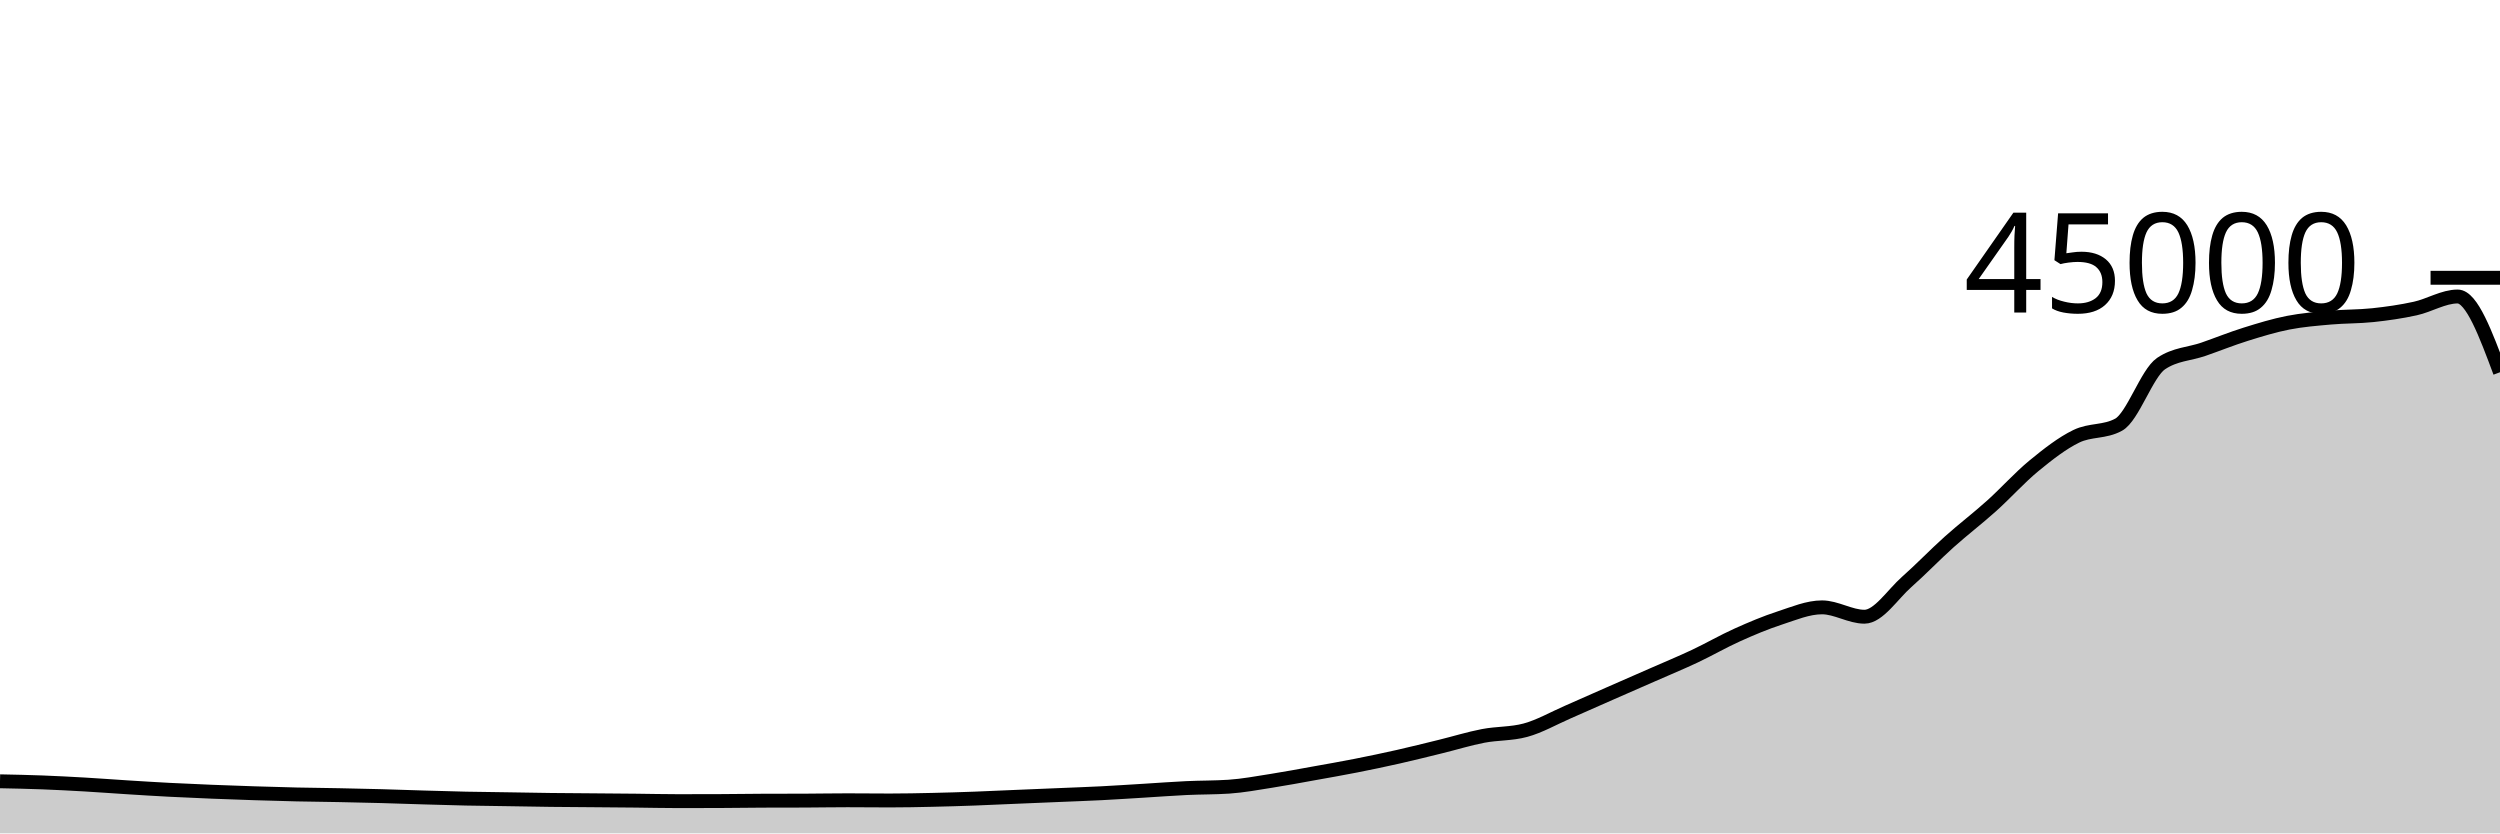
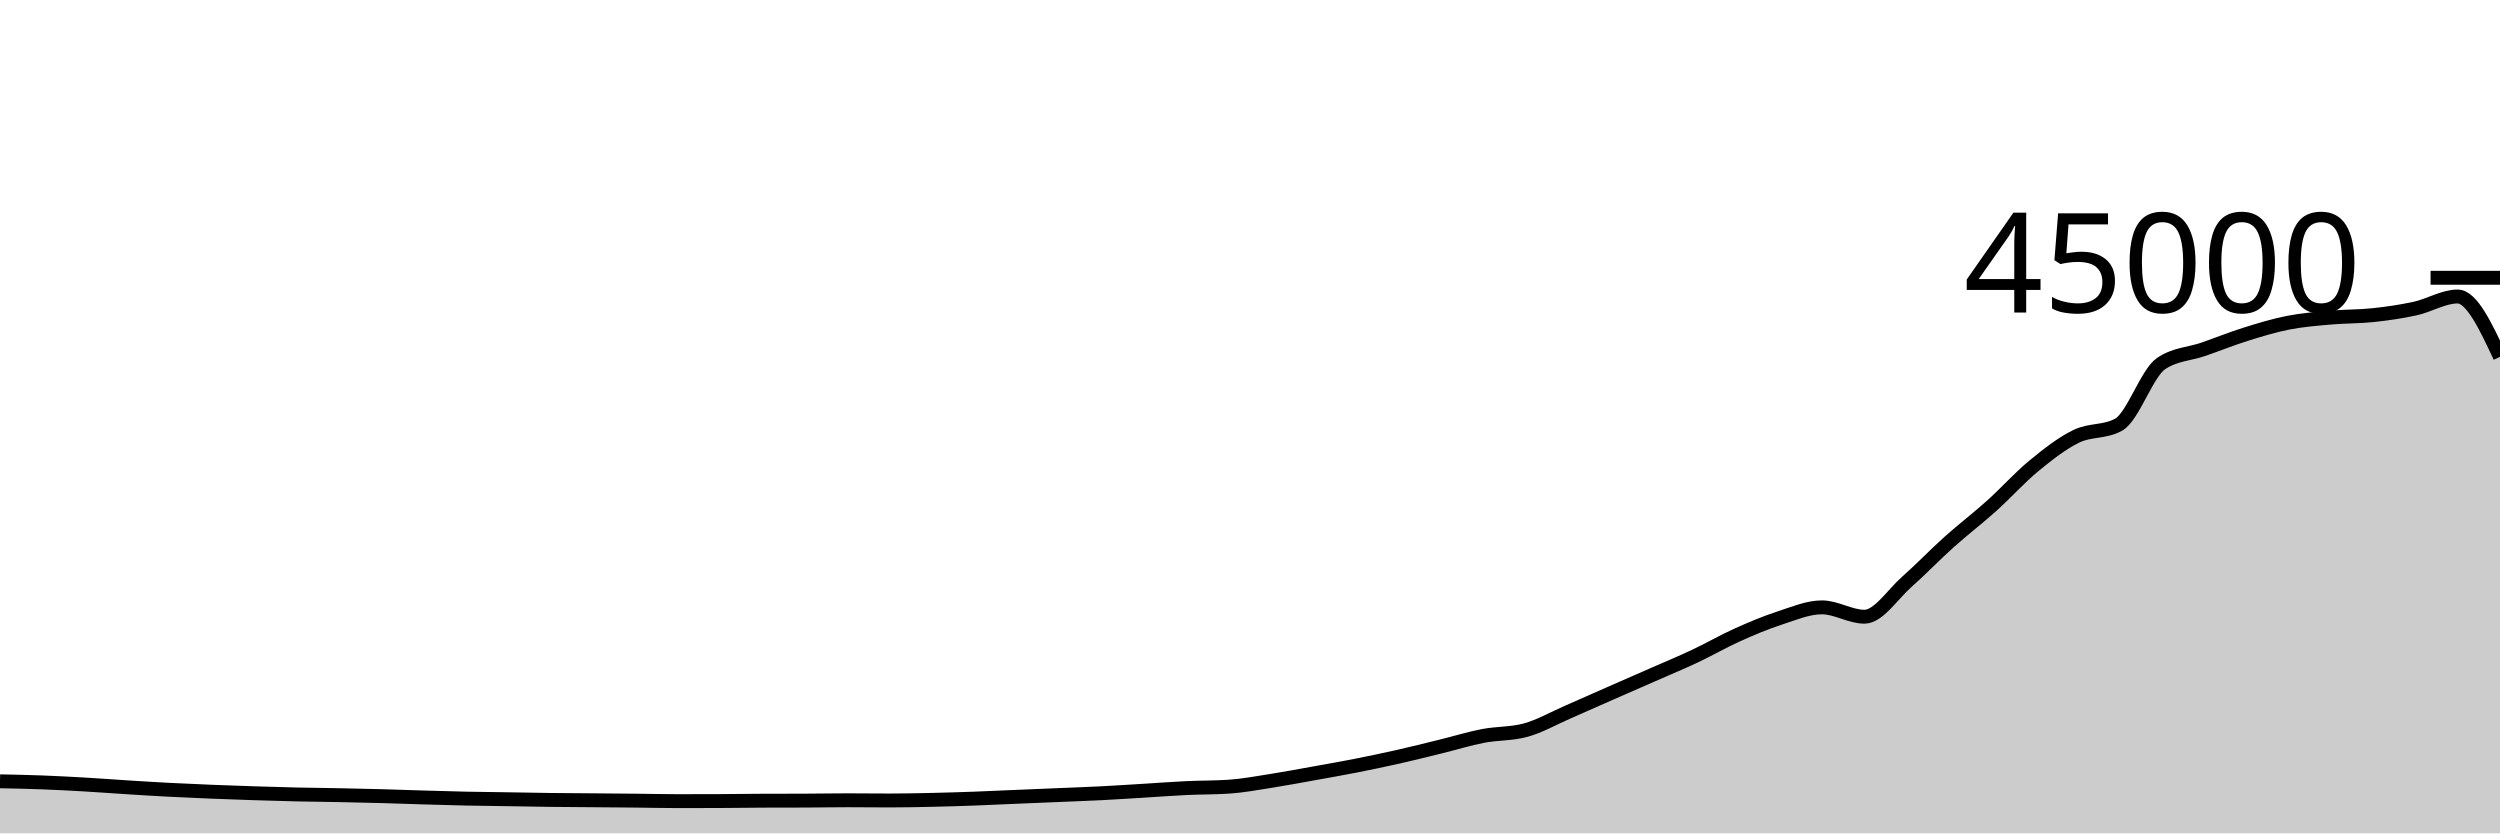
<svg xmlns="http://www.w3.org/2000/svg" viewBox="0 0 180 60">
  <g transform="translate(0,20)">
-     <path class="area" fill="rgba(0, 0, 0, 0.2)" d="M0,36.253C1.017,36.274,2.034,36.295,3.051,36.333C4.068,36.372,5.085,36.426,6.102,36.484C7.119,36.543,8.136,36.622,9.153,36.685C10.169,36.749,11.186,36.813,12.203,36.866C13.22,36.919,14.237,36.962,15.254,37.004C16.271,37.045,17.288,37.081,18.305,37.114C19.322,37.147,20.339,37.177,21.356,37.2C22.373,37.223,23.39,37.231,24.407,37.251C25.424,37.271,26.441,37.293,27.458,37.321C28.475,37.349,29.492,37.387,30.508,37.417C31.525,37.447,32.542,37.478,33.559,37.5C34.576,37.521,35.593,37.53,36.61,37.546C37.627,37.562,38.644,37.582,39.661,37.595C40.678,37.607,41.695,37.611,42.712,37.62C43.729,37.628,44.746,37.636,45.763,37.646C46.78,37.657,47.797,37.682,48.814,37.682C49.831,37.682,50.847,37.68,51.864,37.676C52.881,37.671,53.898,37.654,54.915,37.65C55.932,37.646,56.949,37.648,57.966,37.644C58.983,37.639,60,37.62,61.017,37.62C62.034,37.62,63.051,37.634,64.068,37.634C65.085,37.634,66.102,37.613,67.119,37.59C68.136,37.568,69.153,37.536,70.169,37.499C71.186,37.462,72.203,37.412,73.22,37.369C74.237,37.326,75.254,37.285,76.271,37.242C77.288,37.199,78.305,37.164,79.322,37.112C80.339,37.06,81.356,36.991,82.373,36.93C83.39,36.868,84.407,36.79,85.424,36.742C86.441,36.694,87.458,36.708,88.475,36.641C89.492,36.573,90.508,36.381,91.525,36.222C92.542,36.063,93.559,35.87,94.576,35.687C95.593,35.505,96.61,35.328,97.627,35.127C98.644,34.927,99.661,34.713,100.678,34.484C101.695,34.254,102.712,33.999,103.729,33.749C104.746,33.5,105.763,33.183,106.78,32.987C107.797,32.791,108.814,32.849,109.831,32.574C110.847,32.299,111.864,31.712,112.881,31.27C113.898,30.829,114.915,30.371,115.932,29.924C116.949,29.477,117.966,29.036,118.983,28.588C120,28.141,121.017,27.721,122.034,27.242C123.051,26.763,124.068,26.173,125.085,25.716C126.102,25.258,127.119,24.829,128.136,24.498C129.153,24.167,130.169,23.729,131.186,23.729C132.203,23.729,133.22,24.404,134.237,24.404C135.254,24.404,136.271,22.791,137.288,21.894C138.305,20.997,139.322,19.933,140.339,19.022C141.356,18.111,142.373,17.34,143.39,16.427C144.407,15.513,145.424,14.376,146.441,13.54C147.458,12.705,148.475,11.908,149.492,11.414C150.508,10.92,151.525,11.135,152.542,10.577C153.559,10.019,154.576,6.871,155.593,6.181C156.61,5.492,157.627,5.499,158.644,5.147C159.661,4.794,160.678,4.383,161.695,4.065C162.712,3.747,163.729,3.436,164.746,3.236C165.763,3.037,166.78,2.958,167.797,2.867C168.814,2.776,169.831,2.799,170.847,2.691C171.864,2.582,172.881,2.438,173.898,2.214C174.915,1.99,175.932,1.348,176.949,1.348C177.966,1.348,178.983,4.075,180,6.802L180,40C178.983,40,177.966,40,176.949,40C175.932,40,174.915,40,173.898,40C172.881,40,171.864,40,170.847,40C169.831,40,168.814,40,167.797,40C166.78,40,165.763,40,164.746,40C163.729,40,162.712,40,161.695,40C160.678,40,159.661,40,158.644,40C157.627,40,156.61,40,155.593,40C154.576,40,153.559,40,152.542,40C151.525,40,150.508,40,149.492,40C148.475,40,147.458,40,146.441,40C145.424,40,144.407,40,143.39,40C142.373,40,141.356,40,140.339,40C139.322,40,138.305,40,137.288,40C136.271,40,135.254,40,134.237,40C133.22,40,132.203,40,131.186,40C130.169,40,129.153,40,128.136,40C127.119,40,126.102,40,125.085,40C124.068,40,123.051,40,122.034,40C121.017,40,120,40,118.983,40C117.966,40,116.949,40,115.932,40C114.915,40,113.898,40,112.881,40C111.864,40,110.847,40,109.831,40C108.814,40,107.797,40,106.78,40C105.763,40,104.746,40,103.729,40C102.712,40,101.695,40,100.678,40C99.661,40,98.644,40,97.627,40C96.61,40,95.593,40,94.576,40C93.559,40,92.542,40,91.525,40C90.508,40,89.492,40,88.475,40C87.458,40,86.441,40,85.424,40C84.407,40,83.39,40,82.373,40C81.356,40,80.339,40,79.322,40C78.305,40,77.288,40,76.271,40C75.254,40,74.237,40,73.22,40C72.203,40,71.186,40,70.169,40C69.153,40,68.136,40,67.119,40C66.102,40,65.085,40,64.068,40C63.051,40,62.034,40,61.017,40C60,40,58.983,40,57.966,40C56.949,40,55.932,40,54.915,40C53.898,40,52.881,40,51.864,40C50.847,40,49.831,40,48.814,40C47.797,40,46.78,40,45.763,40C44.746,40,43.729,40,42.712,40C41.695,40,40.678,40,39.661,40C38.644,40,37.627,40,36.61,40C35.593,40,34.576,40,33.559,40C32.542,40,31.525,40,30.508,40C29.492,40,28.475,40,27.458,40C26.441,40,25.424,40,24.407,40C23.39,40,22.373,40,21.356,40C20.339,40,19.322,40,18.305,40C17.288,40,16.271,40,15.254,40C14.237,40,13.22,40,12.203,40C11.186,40,10.169,40,9.153,40C8.136,40,7.119,40,6.102,40C5.085,40,4.068,40,3.051,40C2.034,40,1.017,40,0,40Z" />
-     <path class="line" stroke="black" fill="none" d="M0,36.253C1.017,36.274,2.034,36.295,3.051,36.333C4.068,36.372,5.085,36.426,6.102,36.484C7.119,36.543,8.136,36.622,9.153,36.685C10.169,36.749,11.186,36.813,12.203,36.866C13.22,36.919,14.237,36.962,15.254,37.004C16.271,37.045,17.288,37.081,18.305,37.114C19.322,37.147,20.339,37.177,21.356,37.2C22.373,37.223,23.39,37.231,24.407,37.251C25.424,37.271,26.441,37.293,27.458,37.321C28.475,37.349,29.492,37.387,30.508,37.417C31.525,37.447,32.542,37.478,33.559,37.5C34.576,37.521,35.593,37.53,36.61,37.546C37.627,37.562,38.644,37.582,39.661,37.595C40.678,37.607,41.695,37.611,42.712,37.62C43.729,37.628,44.746,37.636,45.763,37.646C46.78,37.657,47.797,37.682,48.814,37.682C49.831,37.682,50.847,37.68,51.864,37.676C52.881,37.671,53.898,37.654,54.915,37.65C55.932,37.646,56.949,37.648,57.966,37.644C58.983,37.639,60,37.62,61.017,37.62C62.034,37.62,63.051,37.634,64.068,37.634C65.085,37.634,66.102,37.613,67.119,37.59C68.136,37.568,69.153,37.536,70.169,37.499C71.186,37.462,72.203,37.412,73.22,37.369C74.237,37.326,75.254,37.285,76.271,37.242C77.288,37.199,78.305,37.164,79.322,37.112C80.339,37.06,81.356,36.991,82.373,36.93C83.39,36.868,84.407,36.79,85.424,36.742C86.441,36.694,87.458,36.708,88.475,36.641C89.492,36.573,90.508,36.381,91.525,36.222C92.542,36.063,93.559,35.87,94.576,35.687C95.593,35.505,96.61,35.328,97.627,35.127C98.644,34.927,99.661,34.713,100.678,34.484C101.695,34.254,102.712,33.999,103.729,33.749C104.746,33.5,105.763,33.183,106.78,32.987C107.797,32.791,108.814,32.849,109.831,32.574C110.847,32.299,111.864,31.712,112.881,31.27C113.898,30.829,114.915,30.371,115.932,29.924C116.949,29.477,117.966,29.036,118.983,28.588C120,28.141,121.017,27.721,122.034,27.242C123.051,26.763,124.068,26.173,125.085,25.716C126.102,25.258,127.119,24.829,128.136,24.498C129.153,24.167,130.169,23.729,131.186,23.729C132.203,23.729,133.22,24.404,134.237,24.404C135.254,24.404,136.271,22.791,137.288,21.894C138.305,20.997,139.322,19.933,140.339,19.022C141.356,18.111,142.373,17.34,143.39,16.427C144.407,15.513,145.424,14.376,146.441,13.54C147.458,12.705,148.475,11.908,149.492,11.414C150.508,10.92,151.525,11.135,152.542,10.577C153.559,10.019,154.576,6.871,155.593,6.181C156.61,5.492,157.627,5.499,158.644,5.147C159.661,4.794,160.678,4.383,161.695,4.065C162.712,3.747,163.729,3.436,164.746,3.236C165.763,3.037,166.78,2.958,167.797,2.867C168.814,2.776,169.831,2.799,170.847,2.691C171.864,2.582,172.881,2.438,173.898,2.214C174.915,1.99,175.932,1.348,176.949,1.348C177.966,1.348,178.983,4.075,180,6.802" />
+     <path class="area" fill="rgba(0, 0, 0, 0.2)" d="M0,36.253C1.017,36.274,2.034,36.295,3.051,36.333C4.068,36.372,5.085,36.426,6.102,36.484C7.119,36.543,8.136,36.622,9.153,36.685C10.169,36.749,11.186,36.813,12.203,36.866C13.22,36.919,14.237,36.962,15.254,37.004C16.271,37.045,17.288,37.081,18.305,37.114C19.322,37.147,20.339,37.177,21.356,37.2C22.373,37.223,23.39,37.231,24.407,37.251C25.424,37.271,26.441,37.293,27.458,37.321C28.475,37.349,29.492,37.387,30.508,37.417C31.525,37.447,32.542,37.478,33.559,37.5C34.576,37.521,35.593,37.53,36.61,37.546C37.627,37.562,38.644,37.582,39.661,37.595C40.678,37.607,41.695,37.611,42.712,37.62C43.729,37.628,44.746,37.636,45.763,37.646C46.78,37.657,47.797,37.682,48.814,37.682C49.831,37.682,50.847,37.68,51.864,37.676C52.881,37.671,53.898,37.654,54.915,37.65C55.932,37.646,56.949,37.648,57.966,37.644C58.983,37.639,60,37.62,61.017,37.62C62.034,37.62,63.051,37.634,64.068,37.634C65.085,37.634,66.102,37.613,67.119,37.59C68.136,37.568,69.153,37.536,70.169,37.499C71.186,37.462,72.203,37.412,73.22,37.369C74.237,37.326,75.254,37.285,76.271,37.242C77.288,37.199,78.305,37.164,79.322,37.112C80.339,37.06,81.356,36.991,82.373,36.93C83.39,36.868,84.407,36.79,85.424,36.742C86.441,36.694,87.458,36.708,88.475,36.641C89.492,36.573,90.508,36.381,91.525,36.222C92.542,36.063,93.559,35.87,94.576,35.687C95.593,35.505,96.61,35.328,97.627,35.127C98.644,34.927,99.661,34.713,100.678,34.484C101.695,34.254,102.712,33.999,103.729,33.749C104.746,33.5,105.763,33.183,106.78,32.987C107.797,32.791,108.814,32.849,109.831,32.574C110.847,32.299,111.864,31.712,112.881,31.27C113.898,30.829,114.915,30.371,115.932,29.924C116.949,29.477,117.966,29.036,118.983,28.588C120,28.141,121.017,27.721,122.034,27.242C123.051,26.763,124.068,26.173,125.085,25.716C126.102,25.258,127.119,24.829,128.136,24.498C129.153,24.167,130.169,23.729,131.186,23.729C132.203,23.729,133.22,24.404,134.237,24.404C135.254,24.404,136.271,22.791,137.288,21.894C138.305,20.997,139.322,19.933,140.339,19.022C141.356,18.111,142.373,17.34,143.39,16.427C144.407,15.513,145.424,14.376,146.441,13.54C147.458,12.705,148.475,11.908,149.492,11.414C150.508,10.92,151.525,11.135,152.542,10.577C153.559,10.019,154.576,6.871,155.593,6.181C156.61,5.492,157.627,5.499,158.644,5.147C159.661,4.794,160.678,4.383,161.695,4.065C162.712,3.747,163.729,3.436,164.746,3.236C165.763,3.037,166.78,2.958,167.797,2.867C168.814,2.776,169.831,2.799,170.847,2.691C171.864,2.582,172.881,2.438,173.898,2.214C174.915,1.99,175.932,1.348,176.949,1.348C177.966,1.348,178.983,3.519,180,5.691L180,40C178.983,40,177.966,40,176.949,40C175.932,40,174.915,40,173.898,40C172.881,40,171.864,40,170.847,40C169.831,40,168.814,40,167.797,40C166.78,40,165.763,40,164.746,40C163.729,40,162.712,40,161.695,40C160.678,40,159.661,40,158.644,40C157.627,40,156.61,40,155.593,40C154.576,40,153.559,40,152.542,40C151.525,40,150.508,40,149.492,40C148.475,40,147.458,40,146.441,40C145.424,40,144.407,40,143.39,40C142.373,40,141.356,40,140.339,40C139.322,40,138.305,40,137.288,40C136.271,40,135.254,40,134.237,40C133.22,40,132.203,40,131.186,40C130.169,40,129.153,40,128.136,40C127.119,40,126.102,40,125.085,40C124.068,40,123.051,40,122.034,40C121.017,40,120,40,118.983,40C117.966,40,116.949,40,115.932,40C114.915,40,113.898,40,112.881,40C111.864,40,110.847,40,109.831,40C108.814,40,107.797,40,106.78,40C105.763,40,104.746,40,103.729,40C102.712,40,101.695,40,100.678,40C99.661,40,98.644,40,97.627,40C96.61,40,95.593,40,94.576,40C93.559,40,92.542,40,91.525,40C90.508,40,89.492,40,88.475,40C87.458,40,86.441,40,85.424,40C84.407,40,83.39,40,82.373,40C81.356,40,80.339,40,79.322,40C78.305,40,77.288,40,76.271,40C75.254,40,74.237,40,73.22,40C72.203,40,71.186,40,70.169,40C69.153,40,68.136,40,67.119,40C66.102,40,65.085,40,64.068,40C63.051,40,62.034,40,61.017,40C60,40,58.983,40,57.966,40C56.949,40,55.932,40,54.915,40C53.898,40,52.881,40,51.864,40C50.847,40,49.831,40,48.814,40C47.797,40,46.78,40,45.763,40C44.746,40,43.729,40,42.712,40C41.695,40,40.678,40,39.661,40C38.644,40,37.627,40,36.61,40C35.593,40,34.576,40,33.559,40C32.542,40,31.525,40,30.508,40C29.492,40,28.475,40,27.458,40C26.441,40,25.424,40,24.407,40C23.39,40,22.373,40,21.356,40C20.339,40,19.322,40,18.305,40C17.288,40,16.271,40,15.254,40C14.237,40,13.22,40,12.203,40C11.186,40,10.169,40,9.153,40C8.136,40,7.119,40,6.102,40C5.085,40,4.068,40,3.051,40C2.034,40,1.017,40,0,40Z" />
+     <path class="line" stroke="black" fill="none" d="M0,36.253C1.017,36.274,2.034,36.295,3.051,36.333C4.068,36.372,5.085,36.426,6.102,36.484C7.119,36.543,8.136,36.622,9.153,36.685C10.169,36.749,11.186,36.813,12.203,36.866C13.22,36.919,14.237,36.962,15.254,37.004C16.271,37.045,17.288,37.081,18.305,37.114C19.322,37.147,20.339,37.177,21.356,37.2C22.373,37.223,23.39,37.231,24.407,37.251C25.424,37.271,26.441,37.293,27.458,37.321C28.475,37.349,29.492,37.387,30.508,37.417C31.525,37.447,32.542,37.478,33.559,37.5C34.576,37.521,35.593,37.53,36.61,37.546C37.627,37.562,38.644,37.582,39.661,37.595C40.678,37.607,41.695,37.611,42.712,37.62C43.729,37.628,44.746,37.636,45.763,37.646C46.78,37.657,47.797,37.682,48.814,37.682C49.831,37.682,50.847,37.68,51.864,37.676C52.881,37.671,53.898,37.654,54.915,37.65C55.932,37.646,56.949,37.648,57.966,37.644C58.983,37.639,60,37.62,61.017,37.62C62.034,37.62,63.051,37.634,64.068,37.634C65.085,37.634,66.102,37.613,67.119,37.59C68.136,37.568,69.153,37.536,70.169,37.499C71.186,37.462,72.203,37.412,73.22,37.369C74.237,37.326,75.254,37.285,76.271,37.242C77.288,37.199,78.305,37.164,79.322,37.112C80.339,37.06,81.356,36.991,82.373,36.93C83.39,36.868,84.407,36.79,85.424,36.742C86.441,36.694,87.458,36.708,88.475,36.641C89.492,36.573,90.508,36.381,91.525,36.222C92.542,36.063,93.559,35.87,94.576,35.687C95.593,35.505,96.61,35.328,97.627,35.127C98.644,34.927,99.661,34.713,100.678,34.484C101.695,34.254,102.712,33.999,103.729,33.749C104.746,33.5,105.763,33.183,106.78,32.987C107.797,32.791,108.814,32.849,109.831,32.574C110.847,32.299,111.864,31.712,112.881,31.27C113.898,30.829,114.915,30.371,115.932,29.924C116.949,29.477,117.966,29.036,118.983,28.588C120,28.141,121.017,27.721,122.034,27.242C123.051,26.763,124.068,26.173,125.085,25.716C126.102,25.258,127.119,24.829,128.136,24.498C129.153,24.167,130.169,23.729,131.186,23.729C132.203,23.729,133.22,24.404,134.237,24.404C135.254,24.404,136.271,22.791,137.288,21.894C138.305,20.997,139.322,19.933,140.339,19.022C141.356,18.111,142.373,17.34,143.39,16.427C144.407,15.513,145.424,14.376,146.441,13.54C147.458,12.705,148.475,11.908,149.492,11.414C150.508,10.92,151.525,11.135,152.542,10.577C153.559,10.019,154.576,6.871,155.593,6.181C156.61,5.492,157.627,5.499,158.644,5.147C159.661,4.794,160.678,4.383,161.695,4.065C162.712,3.747,163.729,3.436,164.746,3.236C165.763,3.037,166.78,2.958,167.797,2.867C168.814,2.776,169.831,2.799,170.847,2.691C171.864,2.582,172.881,2.438,173.898,2.214C174.915,1.99,175.932,1.348,176.949,1.348C177.966,1.348,178.983,3.519,180,5.691" />
    <path class="axis-ceiling" stroke-width="1" stroke="black" fill="none" d="M175,0L180,0" />
    <text class="axis-ceiling-label" font-family="sans-serif" text-anchor="end" font-size="10px" x="170" y="2.5">45000</text>
  </g>
</svg>
